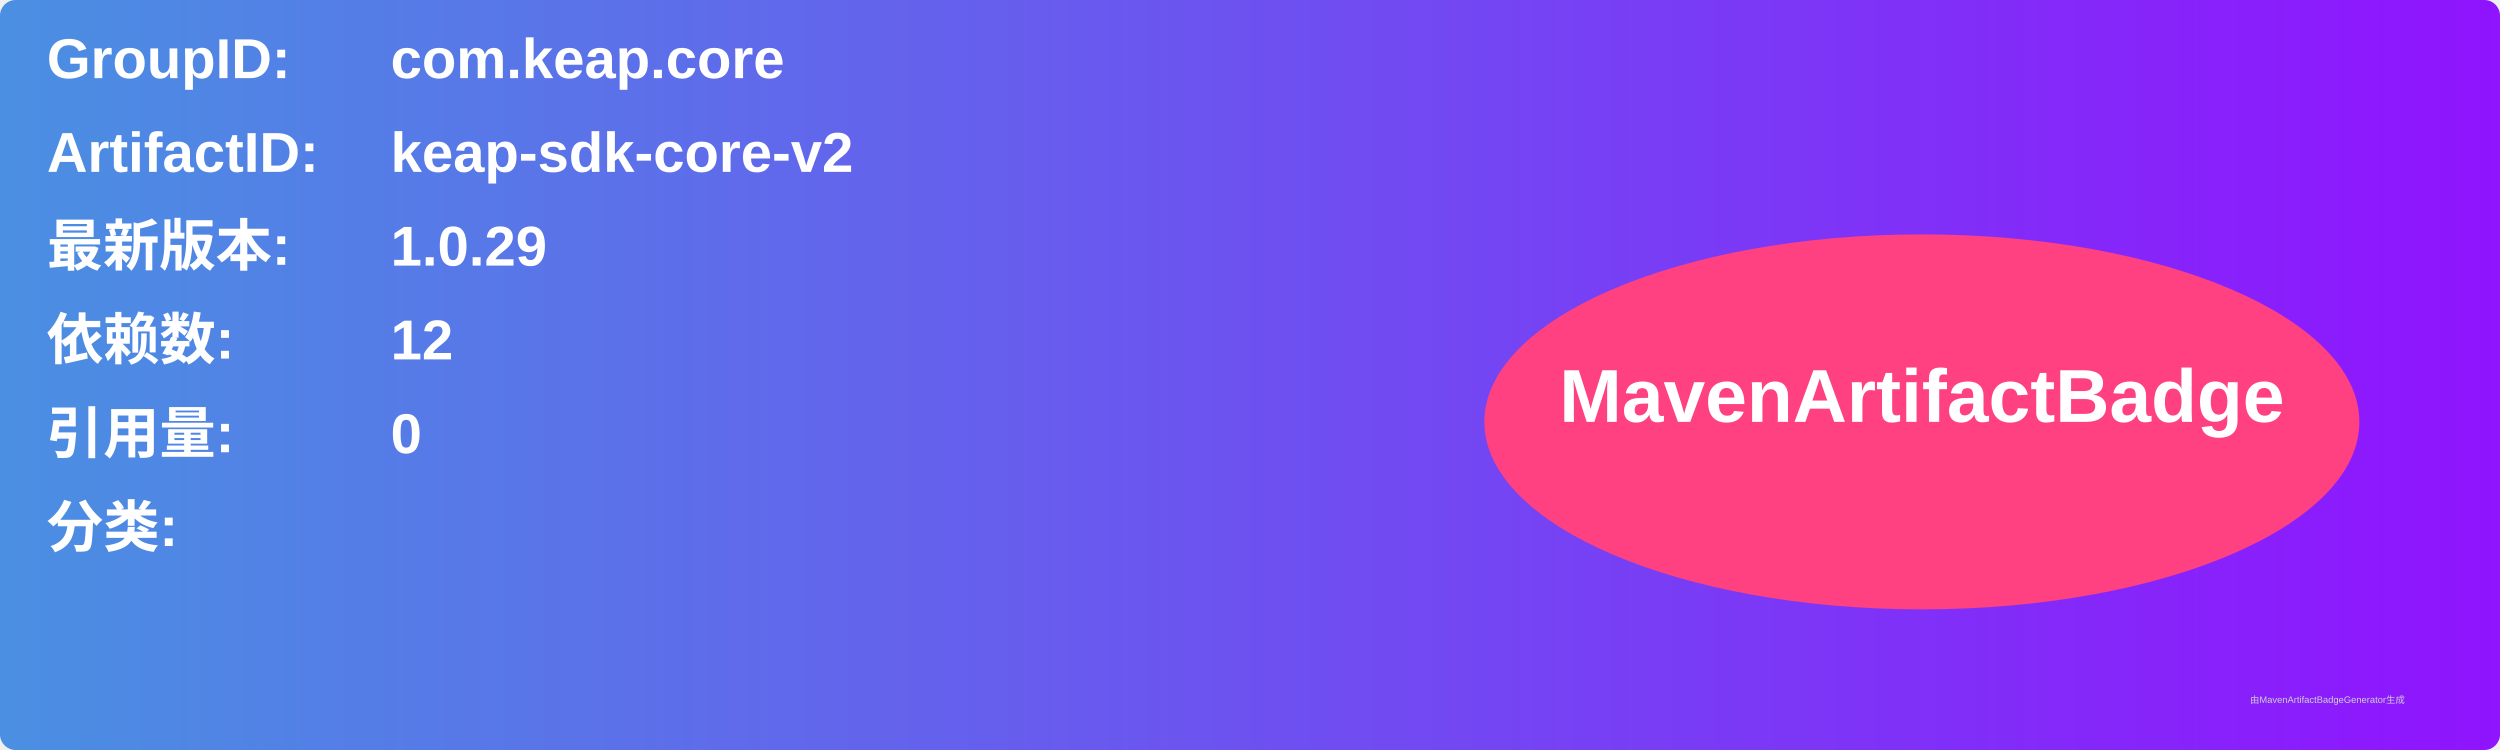
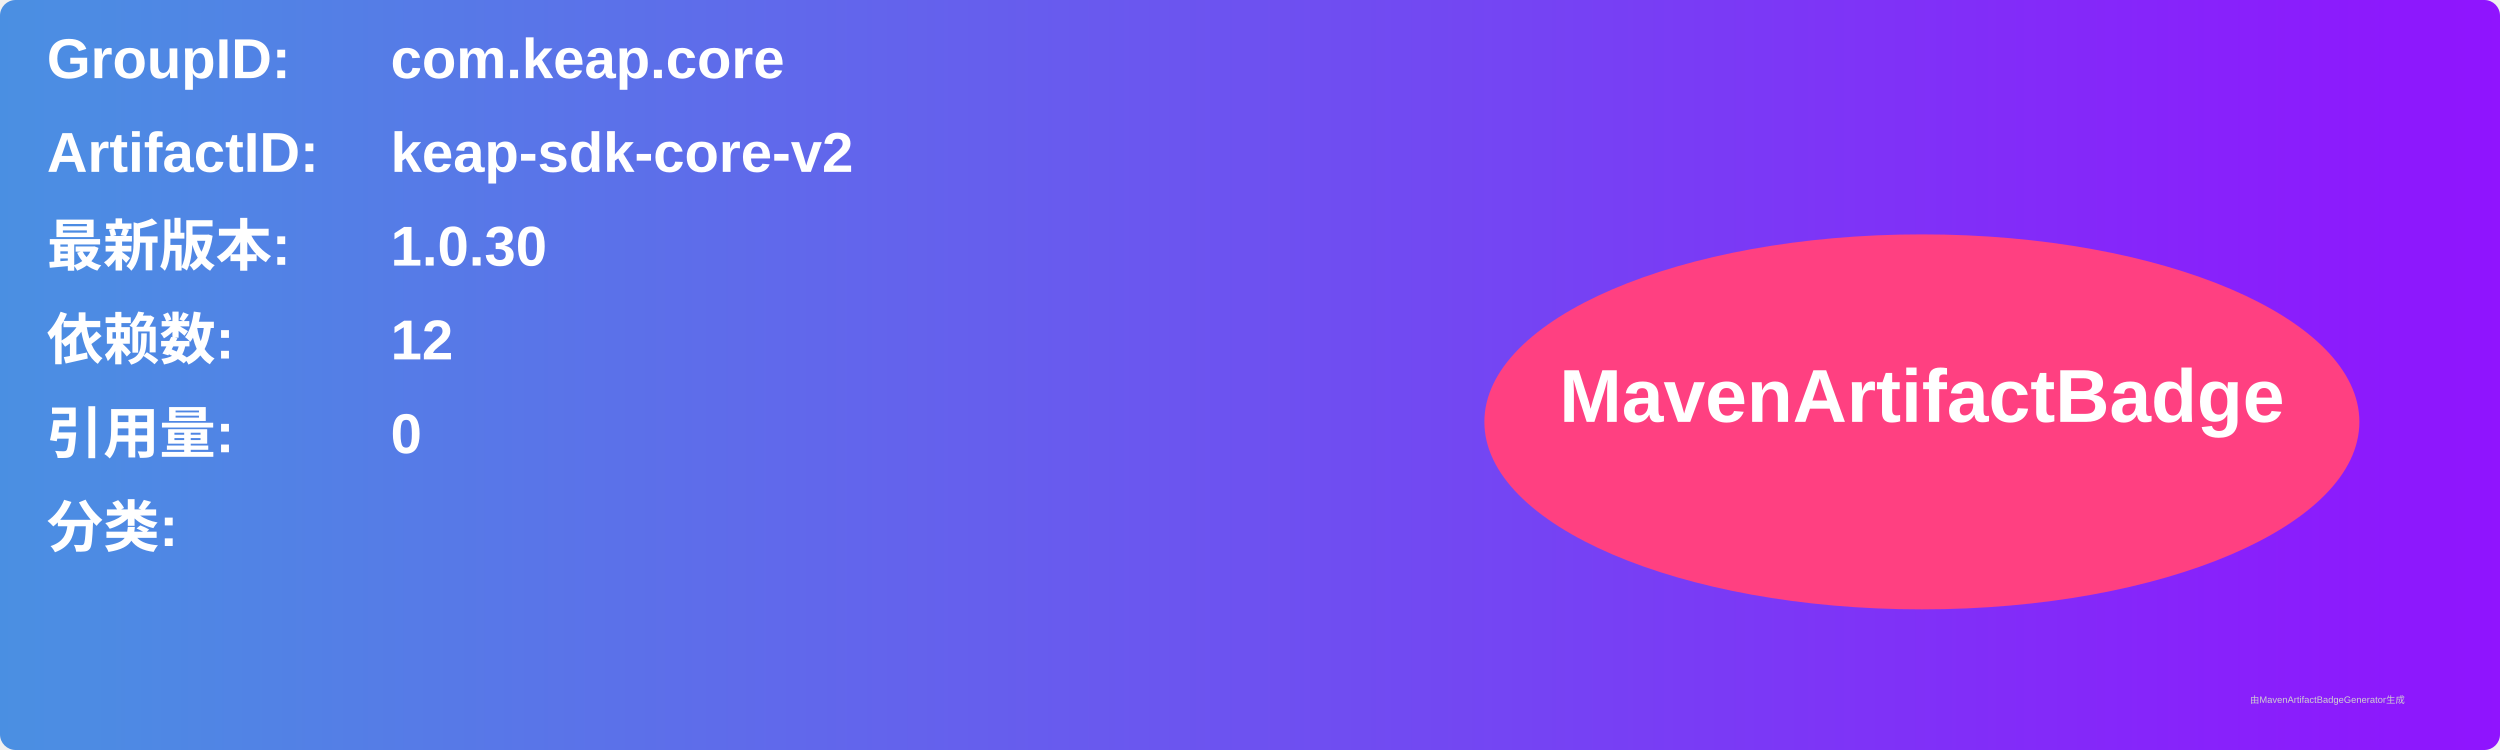
<svg xmlns="http://www.w3.org/2000/svg" width="800" height="240" viewBox="0 0 800 240">
  <linearGradient id="grad" x1="0%" y1="0%" x2="100%" y2="0%">
    <stop offset="0%" stop-color="#4a90e2" />
    <stop offset="100%" stop-color="#9013fe" />
  </linearGradient>
  <rect width="100%" height="100%" rx="5" ry="5" fill="url(#grad)" />
  <g transform="translate(15, 15)">
    <text x="0" y="10" font-family="Arial" font-size="18" fill="white" font-weight="bold" width="260">GroupID:</text>
    <text x="110" y="10" font-family="Arial" font-size="18" fill="white" font-weight="bold" width="460">com.keap.core</text>
    <text x="0" y="40" font-family="Arial" font-size="18" fill="white" font-weight="bold" width="260">ArtifactID:</text>
    <text x="110" y="40" font-family="Arial" font-size="18" fill="white" font-weight="bold" width="460">keap-sdk-core-v2</text>
    <text x="0" y="70" font-family="Arial" font-size="18" fill="white" font-weight="bold">最新版本:</text>
    <text x="110" y="70" font-family="Arial" font-size="18" fill="white" font-weight="bold">
-       <tspan font-weight="bold">1.0.29</tspan>
+       <tspan font-weight="bold">1.0.30</tspan>
    </text>
    <text x="0" y="100" font-family="Arial" font-size="18" fill="white" font-weight="bold">依赖数: </text>
    <text x="110" y="100" font-family="Arial" font-size="18" fill="white">
      <tspan font-weight="bold">12</tspan>
    </text>
    <text x="0" y="130" font-family="Arial" font-size="18" fill="white" font-weight="bold">引用量: </text>
    <text x="110" y="130" font-family="Arial" font-size="18" fill="white">
      <tspan font-weight="bold">0</tspan>
    </text>
    <text x="0" y="160" font-family="Arial" font-size="18" fill="white" font-weight="bold">分类:</text>
    <text x="10" y="190" font-family="Arial" font-size="10" fill="white">
      <tspan font-weight="bold" />
    </text>
    <ellipse cx="600" cy="120" rx="140" ry="60" fill="#ff4081" />
    <text x="600" y="120" text-anchor="middle" font-family="Arial" font-size="24" fill="white" font-weight="bold">MavenArtifactBadge</text>
  </g>
  <text x="720" y="225" font-family="Arial" font-size="3" fill="#d0d0d0">由MavenArtifactBadgeGenerator生成</text>
</svg>
